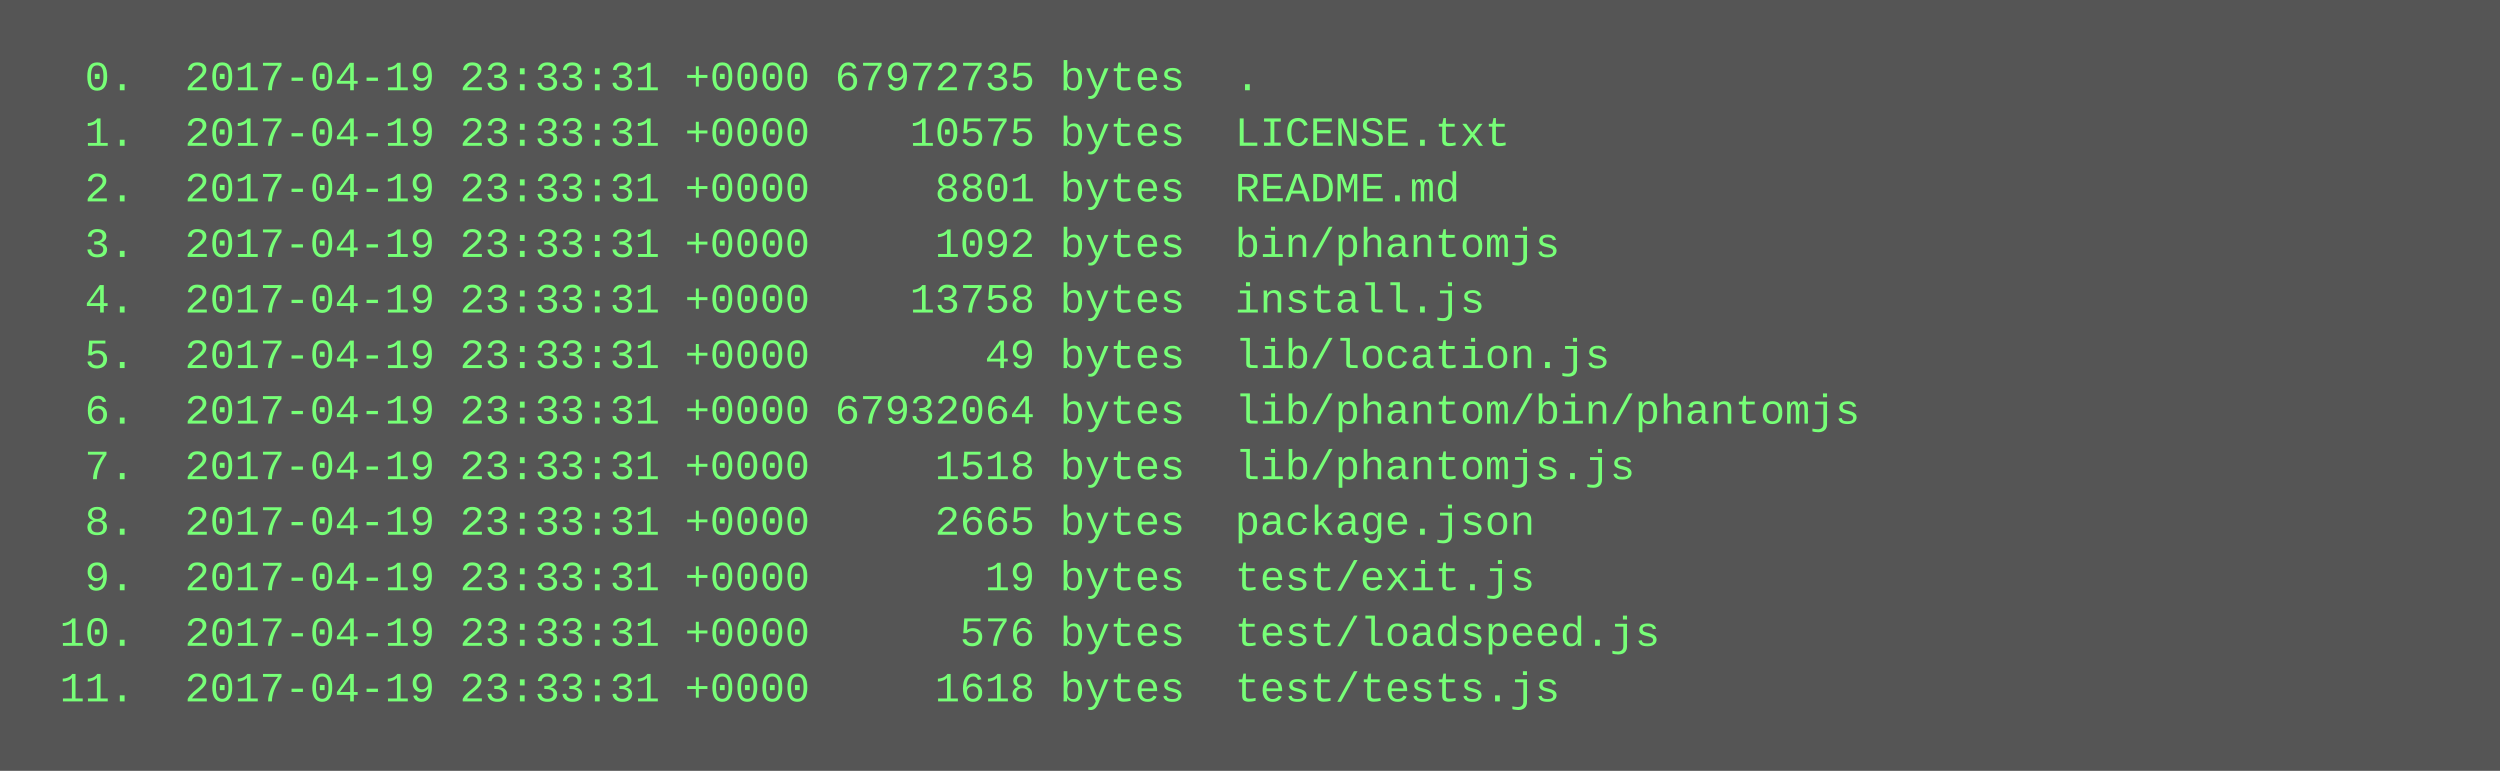
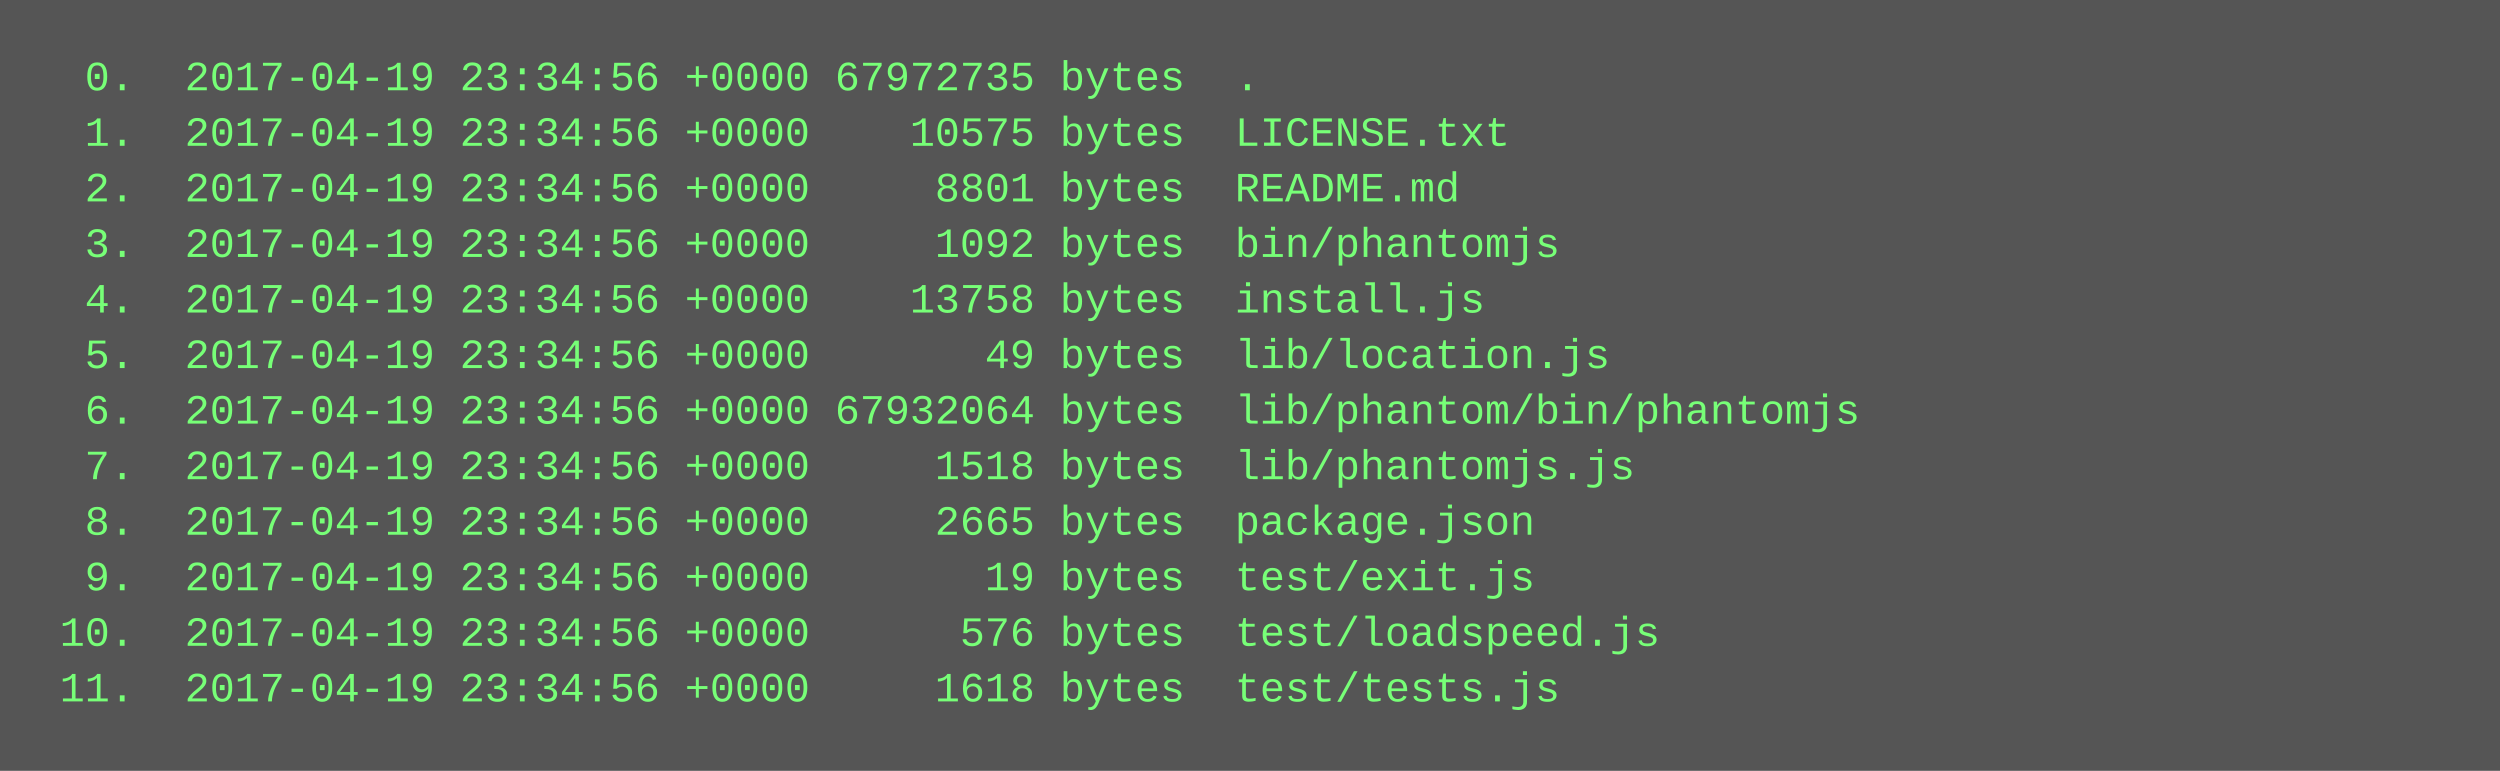
<svg xmlns="http://www.w3.org/2000/svg" height="222" width="720">
  <rect height="222" fill="#555" width="720" />
  <text fill="#7f7" font-family="Courier New" font-size="12" xml:space="preserve">
-     <tspan x="10" y="26">  0.  2017-04-19 23:33:31 +0000 67972735 bytes  .</tspan>
-     <tspan x="10" y="42">  1.  2017-04-19 23:33:31 +0000    10575 bytes  LICENSE.txt</tspan>
-     <tspan x="10" y="58">  2.  2017-04-19 23:33:31 +0000     8801 bytes  README.md</tspan>
-     <tspan x="10" y="74">  3.  2017-04-19 23:33:31 +0000     1092 bytes  bin/phantomjs</tspan>
-     <tspan x="10" y="90">  4.  2017-04-19 23:33:31 +0000    13758 bytes  install.js</tspan>
-     <tspan x="10" y="106">  5.  2017-04-19 23:33:31 +0000       49 bytes  lib/location.js</tspan>
-     <tspan x="10" y="122">  6.  2017-04-19 23:33:31 +0000 67932064 bytes  lib/phantom/bin/phantomjs</tspan>
-     <tspan x="10" y="138">  7.  2017-04-19 23:33:31 +0000     1518 bytes  lib/phantomjs.js</tspan>
-     <tspan x="10" y="154">  8.  2017-04-19 23:33:31 +0000     2665 bytes  package.json</tspan>
-     <tspan x="10" y="170">  9.  2017-04-19 23:33:31 +0000       19 bytes  test/exit.js</tspan>
-     <tspan x="10" y="186"> 10.  2017-04-19 23:33:31 +0000      576 bytes  test/loadspeed.js</tspan>
-     <tspan x="10" y="202"> 11.  2017-04-19 23:33:31 +0000     1618 bytes  test/tests.js</tspan>
+     <tspan x="10" y="26">  0.  2017-04-19 23:34:56 +0000 67972735 bytes  .</tspan>
+     <tspan x="10" y="42">  1.  2017-04-19 23:34:56 +0000    10575 bytes  LICENSE.txt</tspan>
+     <tspan x="10" y="58">  2.  2017-04-19 23:34:56 +0000     8801 bytes  README.md</tspan>
+     <tspan x="10" y="74">  3.  2017-04-19 23:34:56 +0000     1092 bytes  bin/phantomjs</tspan>
+     <tspan x="10" y="90">  4.  2017-04-19 23:34:56 +0000    13758 bytes  install.js</tspan>
+     <tspan x="10" y="106">  5.  2017-04-19 23:34:56 +0000       49 bytes  lib/location.js</tspan>
+     <tspan x="10" y="122">  6.  2017-04-19 23:34:56 +0000 67932064 bytes  lib/phantom/bin/phantomjs</tspan>
+     <tspan x="10" y="138">  7.  2017-04-19 23:34:56 +0000     1518 bytes  lib/phantomjs.js</tspan>
+     <tspan x="10" y="154">  8.  2017-04-19 23:34:56 +0000     2665 bytes  package.json</tspan>
+     <tspan x="10" y="170">  9.  2017-04-19 23:34:56 +0000       19 bytes  test/exit.js</tspan>
+     <tspan x="10" y="186"> 10.  2017-04-19 23:34:56 +0000      576 bytes  test/loadspeed.js</tspan>
+     <tspan x="10" y="202"> 11.  2017-04-19 23:34:56 +0000     1618 bytes  test/tests.js</tspan>
  </text>
</svg>
